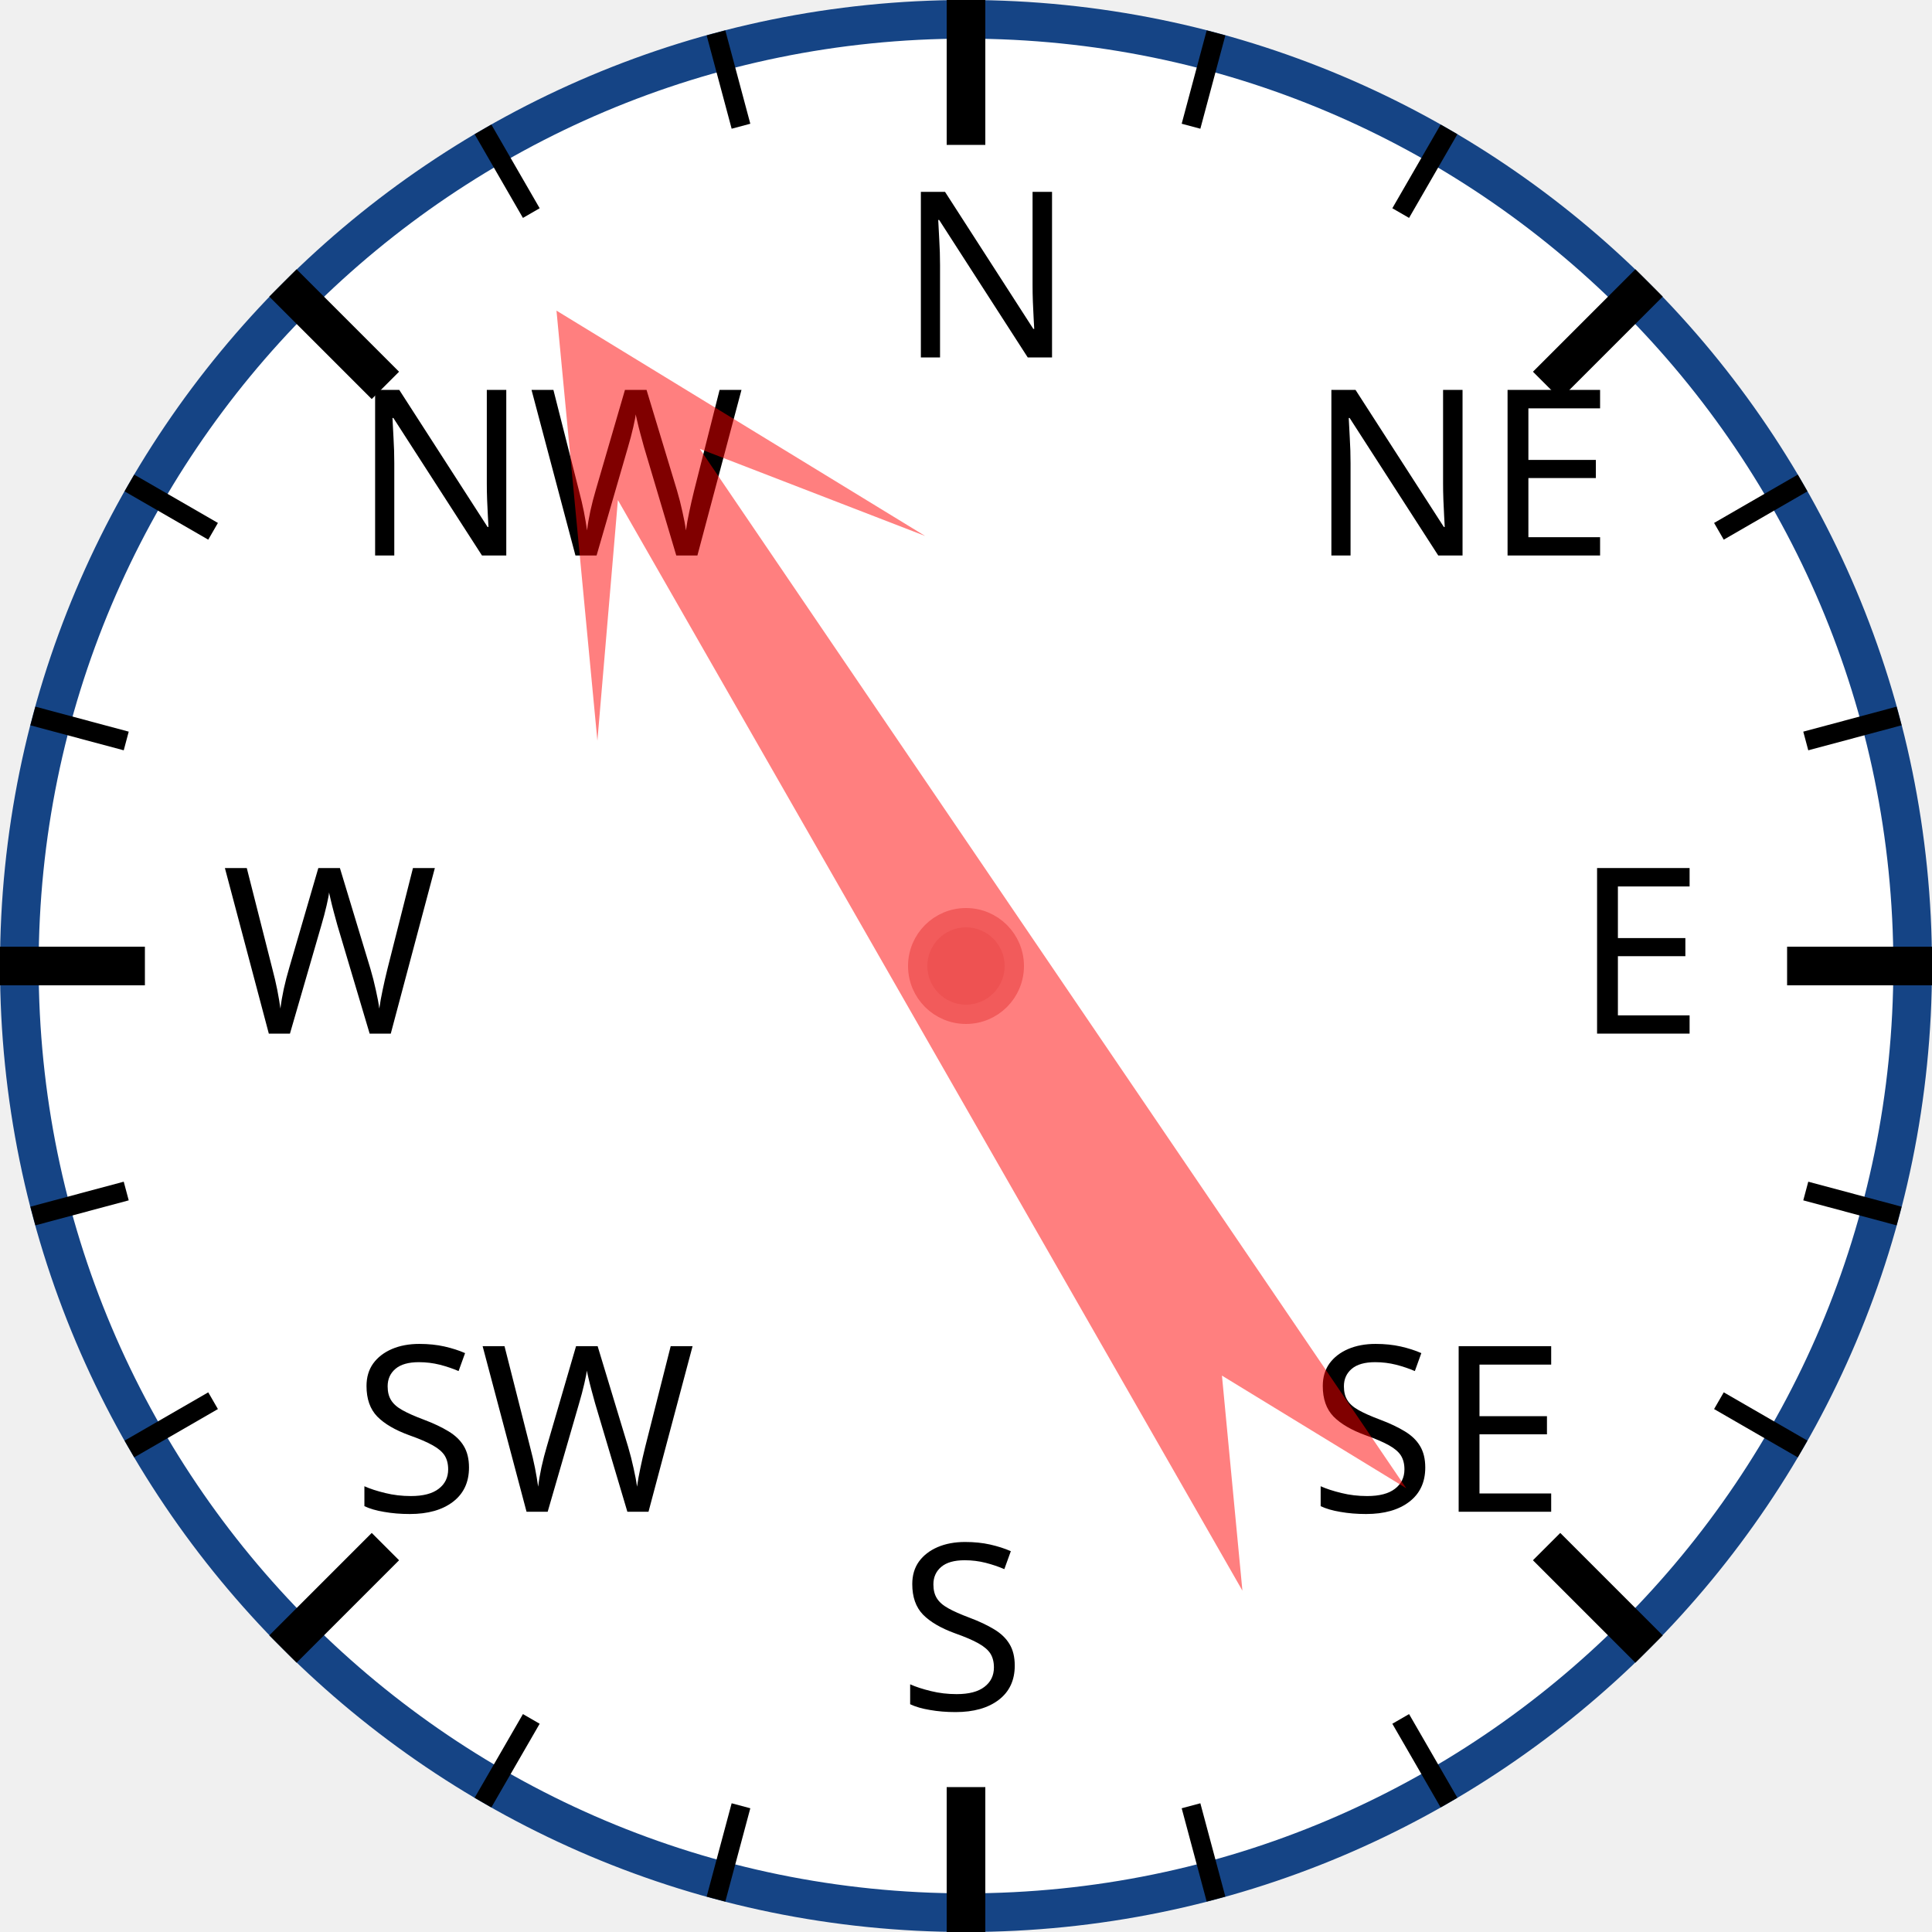
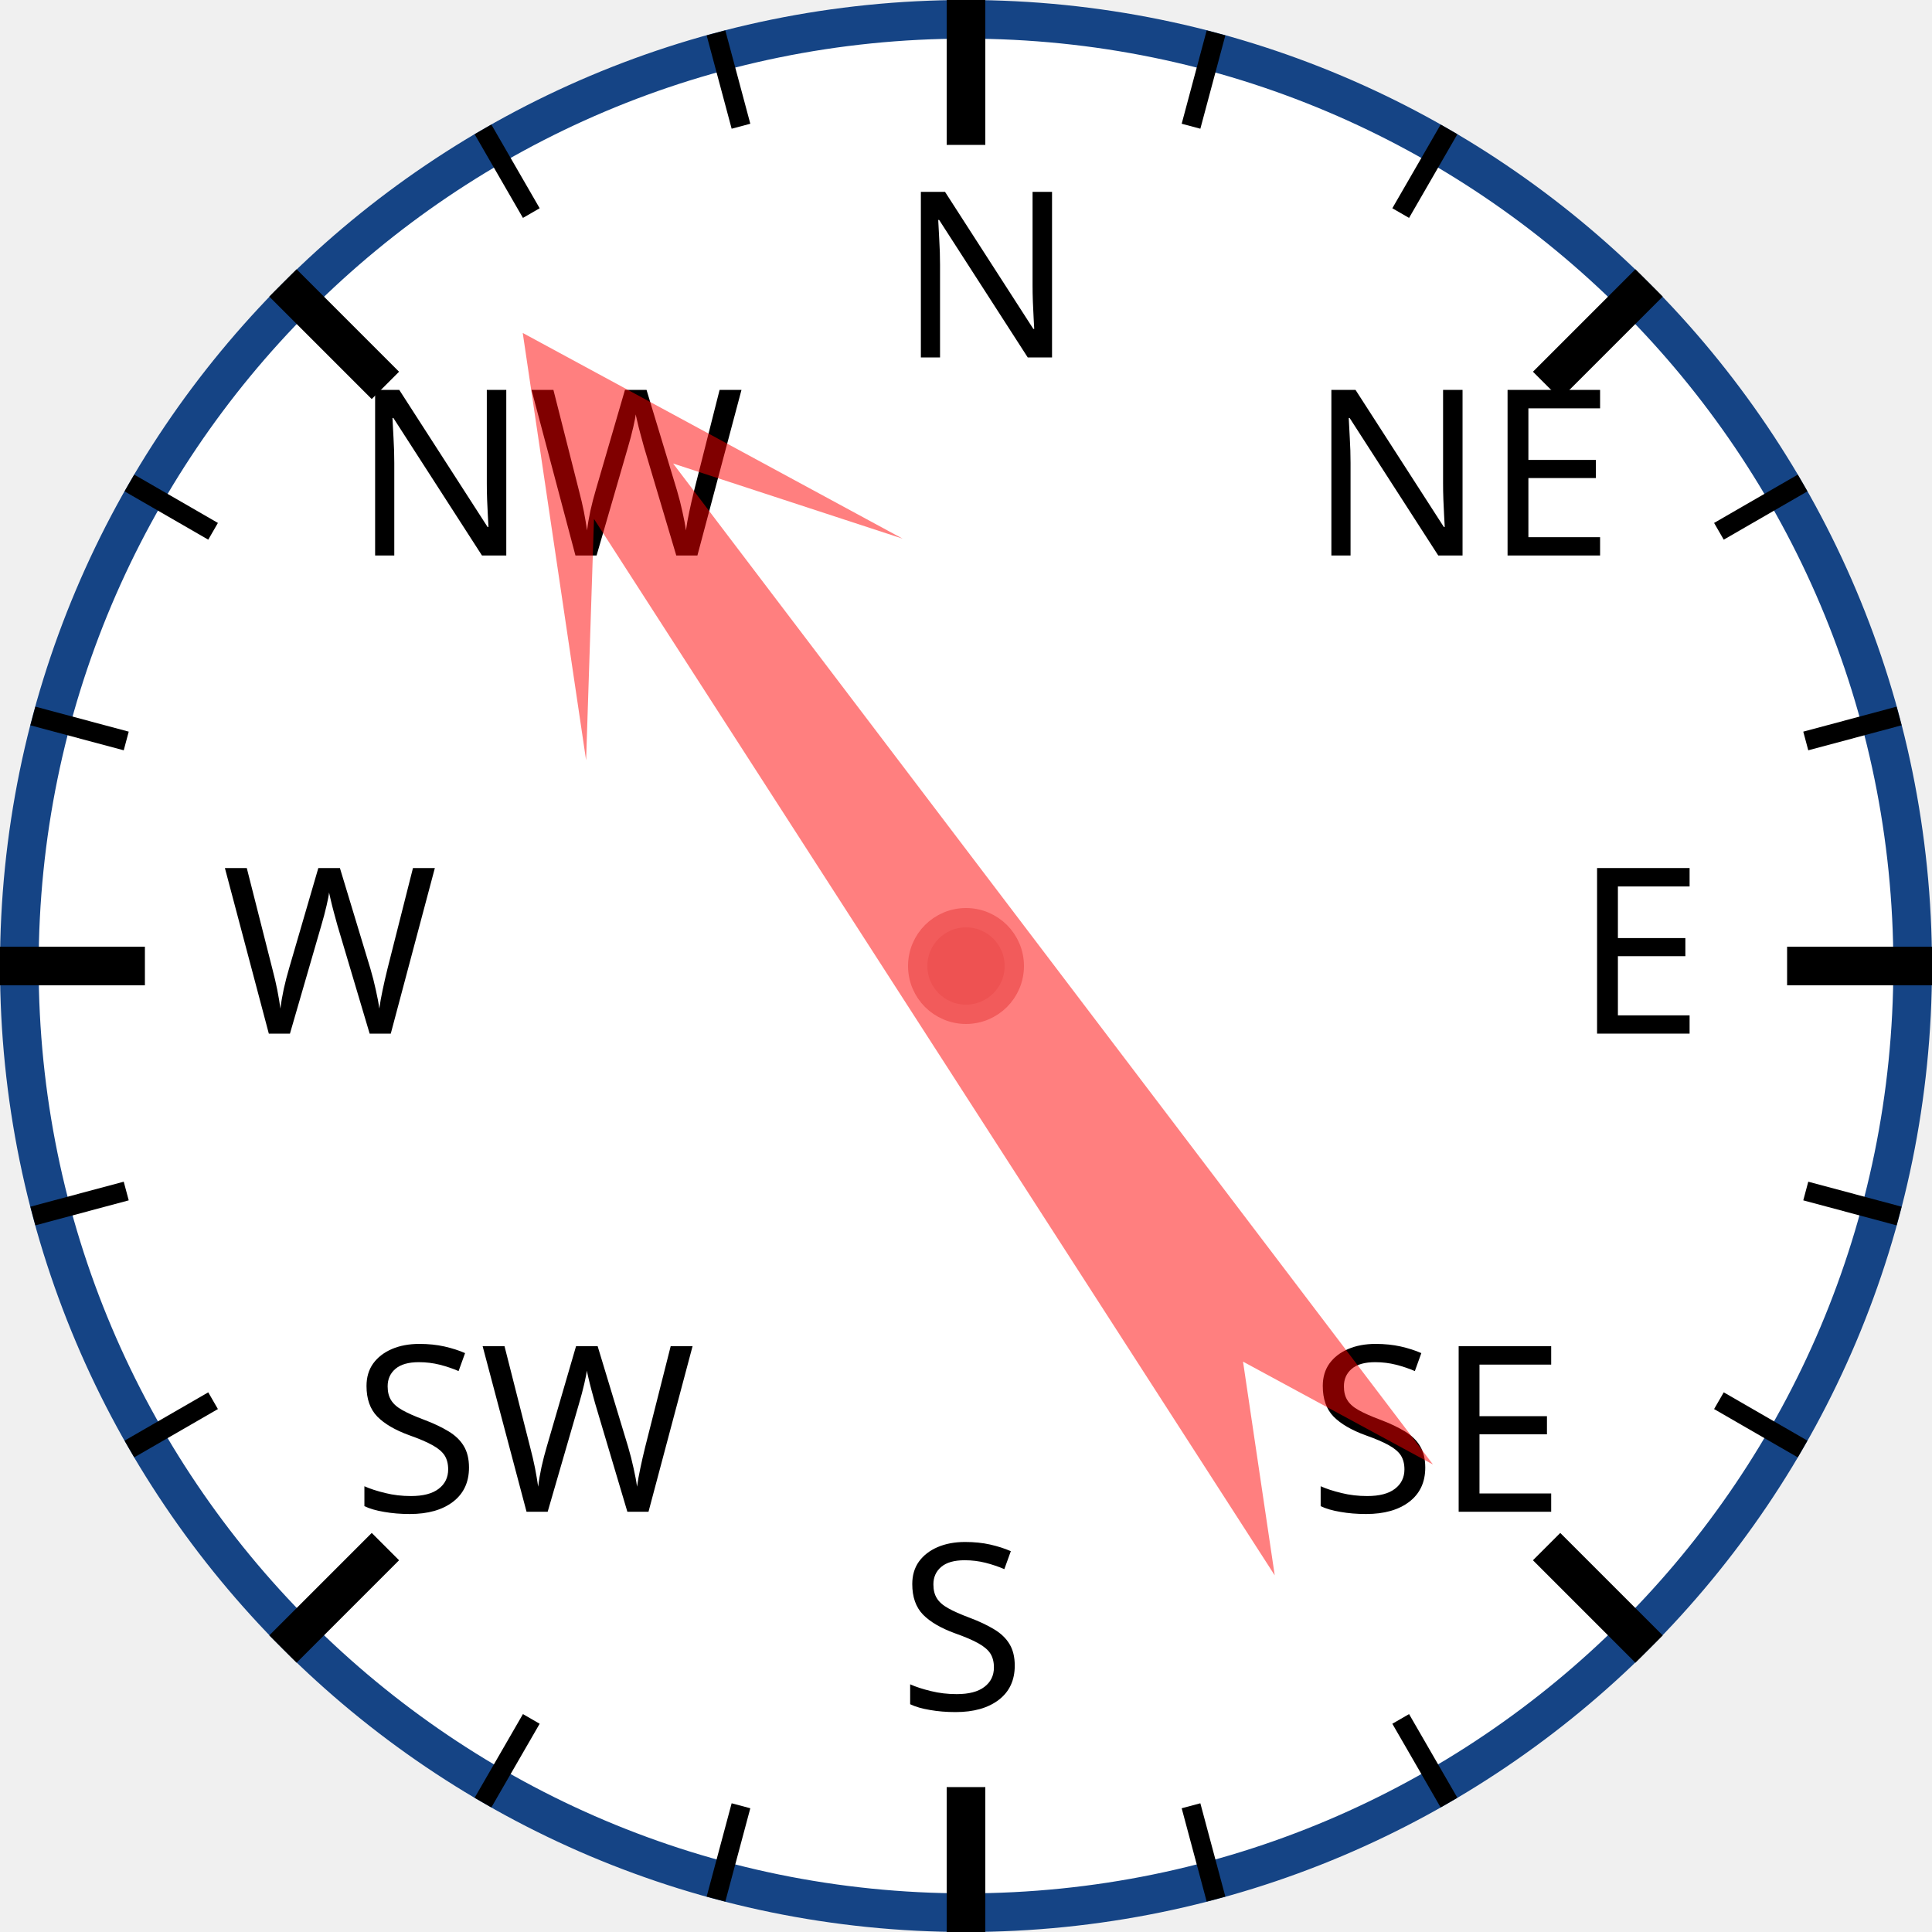
<svg xmlns="http://www.w3.org/2000/svg" width="120px" height="120px" viewBox="0 0 200 200">
  <circle cx="100" cy="100" r="98" style="fill: white; stroke: #154485; stroke-width: 4;" />
  <text x="93.0" y="37.0" style="font-family: sans-serif; font-size: 18pt;">N</text>
  <line x1="100.0" y1="0.0" x2="100.0" y2="15.0" style="stroke: black; stroke-width: 4;" />
  <line x1="74.118" y1="3.407" x2="76.706" y2="13.067" style="stroke: black; stroke-width: 2;" />
  <line x1="50" y1="13.397" x2="55" y2="22.058" style="stroke: black; stroke-width: 2;" />
  <text x="36.503" y="57.503" style="font-family: sans-serif; font-size: 18pt;">NW</text>
  <line x1="29.289" y1="29.289" x2="39.896" y2="39.896" style="stroke: black; stroke-width: 4;" />
  <line x1="13.397" y1="50" x2="22.058" y2="55" style="stroke: black; stroke-width: 2;" />
  <line x1="3.407" y1="74.118" x2="13.067" y2="76.706" style="stroke: black; stroke-width: 2;" />
  <text x="23.0" y="107.0" style="font-family: sans-serif; font-size: 18pt;">W</text>
  <line x1="0.0" y1="100.0" x2="15.0" y2="100.0" style="stroke: black; stroke-width: 4;" />
  <line x1="3.407" y1="125.882" x2="13.067" y2="123.294" style="stroke: black; stroke-width: 2;" />
  <line x1="13.397" y1="150" x2="22.058" y2="145" style="stroke: black; stroke-width: 2;" />
  <text x="36.503" y="156.497" style="font-family: sans-serif; font-size: 18pt;">SW</text>
  <line x1="29.289" y1="170.711" x2="39.896" y2="160.104" style="stroke: black; stroke-width: 4;" />
  <line x1="50" y1="186.603" x2="55" y2="177.942" style="stroke: black; stroke-width: 2;" />
  <line x1="74.118" y1="196.593" x2="76.706" y2="186.933" style="stroke: black; stroke-width: 2;" />
  <text x="93" y="177.0" style="font-family: sans-serif; font-size: 18pt;">S</text>
  <line x1="100" y1="200.0" x2="100" y2="185.0" style="stroke: black; stroke-width: 4;" />
  <line x1="125.882" y1="196.593" x2="123.294" y2="186.933" style="stroke: black; stroke-width: 2;" />
  <line x1="150.0" y1="186.603" x2="145.0" y2="177.942" style="stroke: black; stroke-width: 2;" />
  <text x="135.497" y="156.497" style="font-family: sans-serif; font-size: 18pt;">SE</text>
  <line x1="170.711" y1="170.711" x2="160.104" y2="160.104" style="stroke: black; stroke-width: 4;" />
  <line x1="186.603" y1="150" x2="177.942" y2="145" style="stroke: black; stroke-width: 2;" />
  <line x1="196.593" y1="125.882" x2="186.933" y2="123.294" style="stroke: black; stroke-width: 2;" />
  <text x="163.0" y="107" style="font-family: sans-serif; font-size: 18pt;">E</text>
  <line x1="200.0" y1="100" x2="185.0" y2="100" style="stroke: black; stroke-width: 4;" />
  <line x1="196.593" y1="74.118" x2="186.933" y2="76.706" style="stroke: black; stroke-width: 2;" />
  <line x1="186.603" y1="50" x2="177.942" y2="55" style="stroke: black; stroke-width: 2;" />
  <text x="135.497" y="57.503" style="font-family: sans-serif; font-size: 18pt;">NE</text>
  <line x1="170.711" y1="29.289" x2="160.104" y2="39.896" style="stroke: black; stroke-width: 4;" />
  <line x1="150" y1="13.397" x2="145" y2="22.058" style="stroke: black; stroke-width: 2;" />
  <line x1="125.882" y1="3.407" x2="123.294" y2="13.067" style="stroke: black; stroke-width: 2;" />
-   <polygon points="100 20 120 60 105 40 110 170 100 150 90 170 95 40 80 60" style="fill: red; fill-opacity: 0.5;" transform="rotate(328,100,100)" />
+   <polygon points="100 20 120 60 105 40 110 170 100 150 90 170 95 40 80 60" style="fill: red; fill-opacity: 0.5;" transform="rotate(325,100,100)" />
  <circle cx="100" cy="100" r="5" style="fill: #EE5252; stroke: #F25B5B; stroke-width: 2;" />
</svg>
